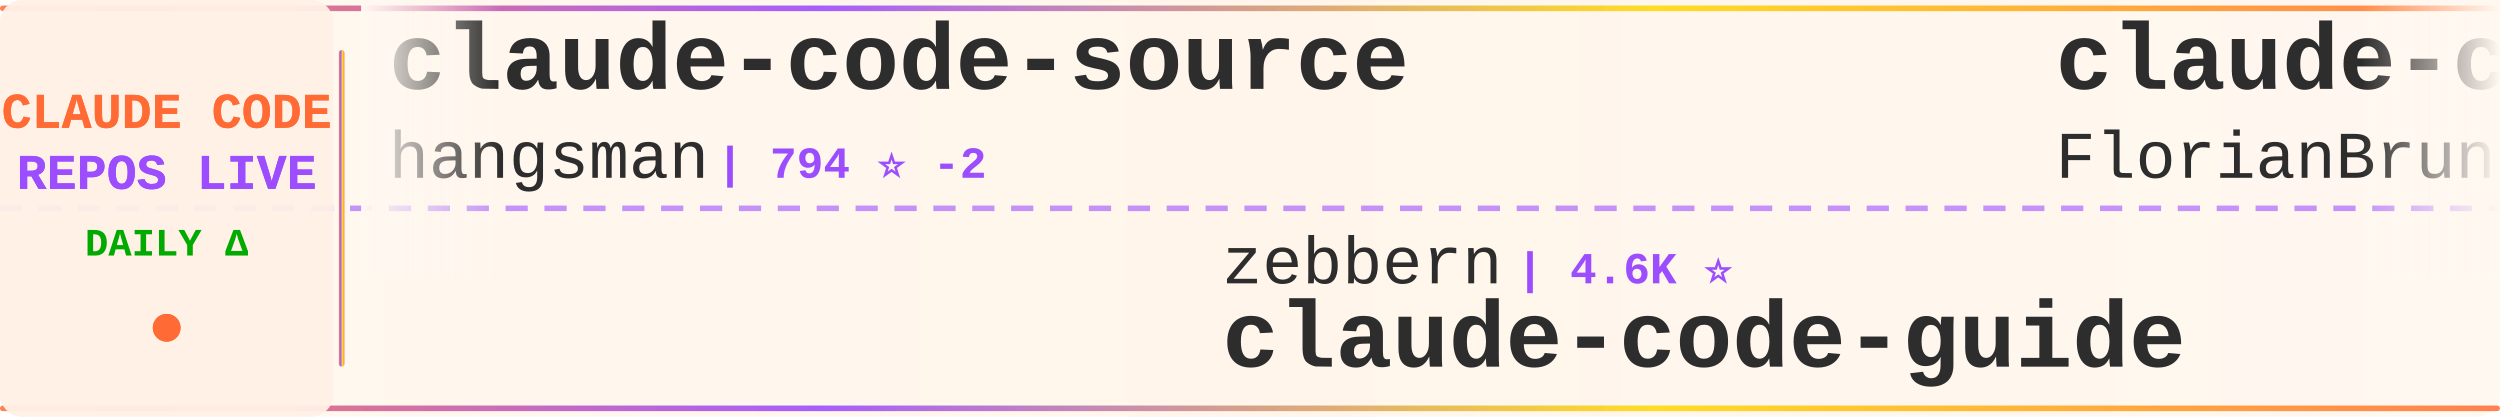
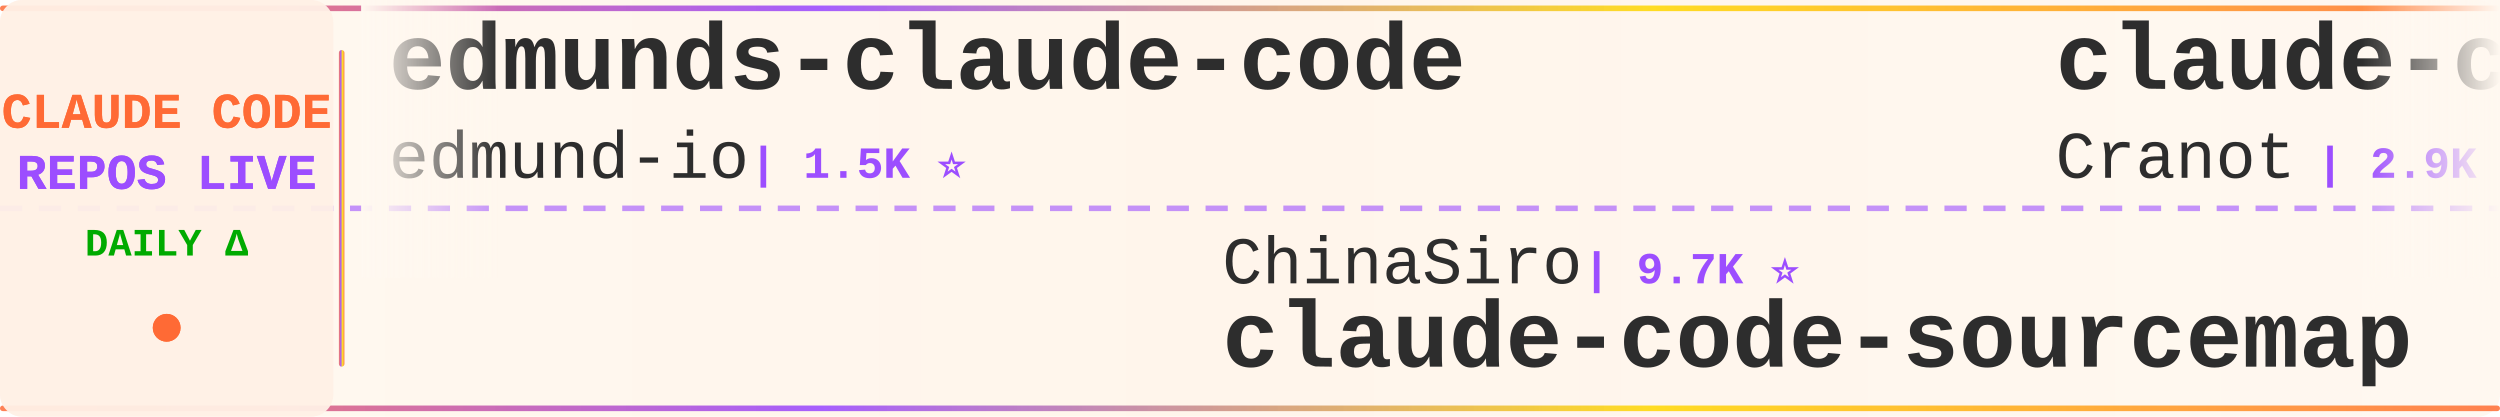
<svg xmlns="http://www.w3.org/2000/svg" width="900" height="150">
  <defs>
    <linearGradient id="tickerBg" x1="0%" y1="0%" x2="100%" y2="0%">
      <stop offset="0%" style="stop-color:#fff8f0;stop-opacity:0.98" />
      <stop offset="50%" style="stop-color:#fff5eb;stop-opacity:1" />
      <stop offset="100%" style="stop-color:#fff8f0;stop-opacity:0.98" />
    </linearGradient>
    <linearGradient id="borderGrad" x1="0%" y1="0%" x2="100%" y2="0%">
      <stop offset="0%" style="stop-color:#FF6B35;stop-opacity:0.85">
        <animate attributeName="stop-opacity" values="0.85;1;0.85" dur="2s" repeatCount="indefinite" />
      </stop>
      <stop offset="33%" style="stop-color:#9C4EFF;stop-opacity:0.9">
        <animate attributeName="stop-opacity" values="0.9;1;0.9" dur="2.2s" repeatCount="indefinite" />
      </stop>
      <stop offset="66%" style="stop-color:#FFD700;stop-opacity:0.85">
        <animate attributeName="stop-opacity" values="0.85;1;0.85" dur="1.8s" repeatCount="indefinite" />
      </stop>
      <stop offset="100%" style="stop-color:#FF6B35;stop-opacity:0.85">
        <animate attributeName="stop-opacity" values="0.85;1;0.85" dur="2s" repeatCount="indefinite" />
      </stop>
    </linearGradient>
    <filter id="textGlow">
      <feGaussianBlur stdDeviation="0.15" result="coloredBlur" />
      <feMerge>
        <feMergeNode in="coloredBlur" />
        <feMergeNode in="SourceGraphic" />
      </feMerge>
    </filter>
    <filter id="metricGlow">
      <feGaussianBlur stdDeviation="0.2" result="coloredBlur" />
      <feMerge>
        <feMergeNode in="coloredBlur" />
        <feMergeNode in="SourceGraphic" />
      </feMerge>
    </filter>
    <linearGradient id="leftFade" x1="0%" y1="0%" x2="100%" y2="0%">
      <stop offset="0%" style="stop-color:#fff8f0;stop-opacity:1" />
      <stop offset="100%" style="stop-color:#fff8f0;stop-opacity:0" />
    </linearGradient>
    <linearGradient id="rightFade" x1="0%" y1="0%" x2="100%" y2="0%">
      <stop offset="0%" style="stop-color:#fff8f0;stop-opacity:0" />
      <stop offset="100%" style="stop-color:#fff8f0;stop-opacity:1" />
    </linearGradient>
  </defs>
  <rect width="900" height="150" fill="url(#tickerBg)" rx="8" />
  <rect x="0" y="2" width="900" height="2" fill="url(#borderGrad)" rx="1" />
  <rect x="0" y="146" width="900" height="2" fill="url(#borderGrad)" rx="1" />
  <line x1="0" y1="75" x2="900" y2="75" stroke="#9C4EFF" stroke-width="2" stroke-dasharray="8 6" opacity="0.6" />
  <rect x="0" y="0" width="120" height="150" fill="#fff0e6" opacity="0.95" rx="8" />
  <text x="60" y="46" font-family="'Courier New', monospace" font-size="18" font-weight="bold" fill="#FF6B35" text-anchor="middle" filter="url(#textGlow)">
    CLAUDE CODE
  </text>
  <text x="60" y="68" font-family="'Courier New', monospace" font-size="18" font-weight="bold" fill="#9C4EFF" text-anchor="middle" filter="url(#textGlow)">
    REPOS LIVE
  </text>
  <text x="60" y="92" font-family="'Courier New', monospace" font-size="14" font-weight="bold" fill="#00aa00" text-anchor="middle">
    DAILY Δ
  </text>
  <circle cx="60" cy="118" r="5" fill="#FF6B35" filter="url(#metricGlow)">
    <animate attributeName="r" values="4;6;4" dur="1.5s" repeatCount="indefinite" />
    <animate attributeName="opacity" values="0.6;1;0.6" dur="1.5s" repeatCount="indefinite" />
  </circle>
  <rect x="122" y="18" width="2" height="114" fill="url(#borderGrad)" rx="1" />
  <clipPath id="tickerClip">
    <rect x="130" y="0" width="770" height="150" />
  </clipPath>
  <g clip-path="url(#tickerClip)">
    <g id="tickerItems">
      <animateTransform attributeName="transform" attributeType="XML" type="translate" from="0 0" to="-3000 0" dur="54s" repeatCount="indefinite" />
      <g transform="translate(0, 0)">
-         <text x="140" y="32" font-family="'Courier New', monospace" font-size="34" font-weight="bold" fill="#2d2d2d">claude-code-source</text>
-         <text x="140" y="64" font-family="'Courier New', monospace" font-size="24" font-weight="normal" fill="#2d2d2d" opacity="1.0">hangsman</text>
-         <text x="258" y="64" font-family="'Courier New', monospace" font-size="16" font-weight="bold" fill="#9C4EFF"> | 794 ⭐ -2</text>
+         <text x="140" y="32" font-family="'Courier New', monospace" font-size="34" font-weight="bold" fill="#2d2d2d">edmunds-claude-code</text>
+         <text x="140" y="64" font-family="'Courier New', monospace" font-size="24" font-weight="normal" fill="#2d2d2d" opacity="1.0">edmund-io</text>
+         <text x="270" y="64" font-family="'Courier New', monospace" font-size="16" font-weight="bold" fill="#9C4EFF"> | 1.5K ⭐</text>
      </g>
      <g transform="translate(300, 0)">
-         <text x="140" y="102" font-family="'Courier New', monospace" font-size="24" font-weight="normal" fill="#2d2d2d" opacity="1.0">zebbern</text>
-         <text x="246" y="102" font-family="'Courier New', monospace" font-size="16" font-weight="bold" fill="#9C4EFF"> | 4.6K ⭐</text>
-         <text x="140" y="132" font-family="'Courier New', monospace" font-size="34" font-weight="bold" fill="#2d2d2d">claude-code-guide</text>
+         <text x="140" y="102" font-family="'Courier New', monospace" font-size="24" font-weight="normal" fill="#2d2d2d" opacity="1.0">ChinaSiro</text>
+         <text x="270" y="102" font-family="'Courier New', monospace" font-size="16" font-weight="bold" fill="#9C4EFF"> | 9.7K ⭐</text>
+         <text x="140" y="132" font-family="'Courier New', monospace" font-size="34" font-weight="bold" fill="#2d2d2d">claude-code-sourcemap</text>
      </g>
      <g transform="translate(600, 0)">
-         <text x="140" y="32" font-family="'Courier New', monospace" font-size="34" font-weight="bold" fill="#2d2d2d">claude-code-ultimate-gui...</text>
-         <text x="140" y="64" font-family="'Courier New', monospace" font-size="24" font-weight="normal" fill="#2d2d2d" opacity="1.0">FlorianBruniaux</text>
-         <text x="342" y="64" font-family="'Courier New', monospace" font-size="16" font-weight="bold" fill="#9C4EFF"> | 6.0K ⭐ +1</text>
+         <text x="140" y="32" font-family="'Courier New', monospace" font-size="34" font-weight="bold" fill="#2d2d2d">claude-code-guide</text>
+         <text x="140" y="64" font-family="'Courier New', monospace" font-size="24" font-weight="normal" fill="#2d2d2d" opacity="1.0">Cranot</text>
+         <text x="234" y="64" font-family="'Courier New', monospace" font-size="16" font-weight="bold" fill="#9C4EFF"> | 2.9K ⭐</text>
      </g>
      <g transform="translate(900, 0)">
-         <text x="140" y="102" font-family="'Courier New', monospace" font-size="24" font-weight="normal" fill="#2d2d2d" opacity="1.0">Windy3f3f3f3f</text>
-         <text x="318" y="102" font-family="'Courier New', monospace" font-size="16" font-weight="bold" fill="#9C4EFF"> | 2.7K ⭐</text>
-         <text x="140" y="132" font-family="'Courier New', monospace" font-size="34" font-weight="bold" fill="#2d2d2d">claude-code-from-scratch</text>
+         <text x="140" y="102" font-family="'Courier New', monospace" font-size="24" font-weight="normal" fill="#2d2d2d" opacity="1.0">techjarves</text>
+         <text x="282" y="102" font-family="'Courier New', monospace" font-size="16" font-weight="bold" fill="#9C4EFF"> | 1.5K ⭐ +1</text>
+         <text x="140" y="132" font-family="'Courier New', monospace" font-size="34" font-weight="bold" fill="#2d2d2d">ClaudeCode-Portable</text>
      </g>
      <g transform="translate(1200, 0)">
-         <text x="140" y="32" font-family="'Courier New', monospace" font-size="34" font-weight="bold" fill="#2d2d2d">claude-code-tips</text>
-         <text x="140" y="64" font-family="'Courier New', monospace" font-size="24" font-weight="normal" fill="#2d2d2d" opacity="1.0">ykdojo</text>
-         <text x="234" y="64" font-family="'Courier New', monospace" font-size="16" font-weight="bold" fill="#9C4EFF"> | 10.1K ⭐ +3</text>
+         <text x="140" y="32" font-family="'Courier New', monospace" font-size="34" font-weight="bold" fill="#2d2d2d">claude-code-action</text>
+         <text x="140" y="64" font-family="'Courier New', monospace" font-size="24" font-weight="normal" fill="#2d2d2d" opacity="1.0">anthropics</text>
+         <text x="282" y="64" font-family="'Courier New', monospace" font-size="16" font-weight="bold" fill="#9C4EFF"> | 8.9K ⭐ +2</text>
      </g>
      <g transform="translate(1500, 0)">
-         <text x="140" y="102" font-family="'Courier New', monospace" font-size="24" font-weight="normal" fill="#2d2d2d" opacity="1.0">diet103</text>
-         <text x="246" y="102" font-family="'Courier New', monospace" font-size="16" font-weight="bold" fill="#9C4EFF"> | 10.0K ⭐</text>
-         <text x="140" y="132" font-family="'Courier New', monospace" font-size="34" font-weight="bold" fill="#2d2d2d">claude-code-infrastructu...</text>
+         <text x="140" y="102" font-family="'Courier New', monospace" font-size="24" font-weight="normal" fill="#2d2d2d" opacity="1.0">lowcortisolprogrammer</text>
+         <text x="414" y="102" font-family="'Courier New', monospace" font-size="16" font-weight="bold" fill="#9C4EFF"> | 171 ⭐</text>
+         <text x="140" y="132" font-family="'Courier New', monospace" font-size="34" font-weight="bold" fill="#2d2d2d">claude-code</text>
      </g>
      <g transform="translate(1800, 0)">
-         <text x="140" y="32" font-family="'Courier New', monospace" font-size="34" font-weight="bold" fill="#2d2d2d">claude-code-local</text>
-         <text x="140" y="64" font-family="'Courier New', monospace" font-size="24" font-weight="normal" fill="#2d2d2d" opacity="1.0">nicedreamzapp</text>
-         <text x="318" y="64" font-family="'Courier New', monospace" font-size="16" font-weight="bold" fill="#9C4EFF"> | 3.3K ⭐ +1</text>
+         <text x="140" y="32" font-family="'Courier New', monospace" font-size="34" font-weight="bold" fill="#2d2d2d">claude-code-webui</text>
+         <text x="140" y="64" font-family="'Courier New', monospace" font-size="24" font-weight="normal" fill="#2d2d2d" opacity="1.0">sugyan</text>
+         <text x="234" y="64" font-family="'Courier New', monospace" font-size="16" font-weight="bold" fill="#9C4EFF"> | 1.1K ⭐</text>
      </g>
      <g transform="translate(2100, 0)">
-         <text x="140" y="102" font-family="'Courier New', monospace" font-size="24" font-weight="normal" fill="#2d2d2d" opacity="1.0">edmund-io</text>
-         <text x="270" y="102" font-family="'Courier New', monospace" font-size="16" font-weight="bold" fill="#9C4EFF"> | 1.5K ⭐</text>
-         <text x="140" y="132" font-family="'Courier New', monospace" font-size="34" font-weight="bold" fill="#2d2d2d">edmunds-claude-code</text>
+         <text x="140" y="102" font-family="'Courier New', monospace" font-size="24" font-weight="normal" fill="#2d2d2d" opacity="1.0">VineeTagarwaL-code</text>
+         <text x="378" y="102" font-family="'Courier New', monospace" font-size="16" font-weight="bold" fill="#9C4EFF"> | 273 ⭐</text>
+         <text x="140" y="132" font-family="'Courier New', monospace" font-size="34" font-weight="bold" fill="#2d2d2d">claude-code</text>
      </g>
      <g transform="translate(2400, 0)">
-         <text x="140" y="32" font-family="'Courier New', monospace" font-size="34" font-weight="bold" fill="#2d2d2d">ralph-claude-code</text>
-         <text x="140" y="64" font-family="'Courier New', monospace" font-size="24" font-weight="normal" fill="#2d2d2d" opacity="1.0">frankbria</text>
-         <text x="270" y="64" font-family="'Courier New', monospace" font-size="16" font-weight="bold" fill="#9C4EFF"> | 9.6K ⭐ +1</text>
+         <text x="140" y="32" font-family="'Courier New', monospace" font-size="34" font-weight="bold" fill="#2d2d2d">how-claude-code-works</text>
+         <text x="140" y="64" font-family="'Courier New', monospace" font-size="24" font-weight="normal" fill="#2d2d2d" opacity="1.0">Windy3f3f3f3f</text>
+         <text x="318" y="64" font-family="'Courier New', monospace" font-size="16" font-weight="bold" fill="#9C4EFF"> | 3.7K ⭐</text>
      </g>
      <g transform="translate(2700, 0)">
-         <text x="140" y="102" font-family="'Courier New', monospace" font-size="24" font-weight="normal" fill="#2d2d2d" opacity="1.0">ochamber</text>
-         <text x="258" y="102" font-family="'Courier New', monospace" font-size="16" font-weight="bold" fill="#9C4EFF"> | 4 ⭐</text>
-         <text x="140" y="132" font-family="'Courier New', monospace" font-size="34" font-weight="bold" fill="#2d2d2d">claude-code</text>
+         <text x="140" y="102" font-family="'Courier New', monospace" font-size="24" font-weight="normal" fill="#2d2d2d" opacity="1.0">https-deeplearning-ai</text>
+         <text x="414" y="102" font-family="'Courier New', monospace" font-size="16" font-weight="bold" fill="#9C4EFF"> | 554 ⭐</text>
+         <text x="140" y="132" font-family="'Courier New', monospace" font-size="34" font-weight="bold" fill="#2d2d2d">sc-claude-code-files</text>
      </g>
      <g transform="translate(3000, 0)">
-         <text x="140" y="32" font-family="'Courier New', monospace" font-size="34" font-weight="bold" fill="#2d2d2d">claude-code-source</text>
-         <text x="140" y="64" font-family="'Courier New', monospace" font-size="24" font-weight="normal" fill="#2d2d2d" opacity="1.0">hangsman</text>
-         <text x="258" y="64" font-family="'Courier New', monospace" font-size="16" font-weight="bold" fill="#9C4EFF"> | 794 ⭐ -2</text>
+         <text x="140" y="32" font-family="'Courier New', monospace" font-size="34" font-weight="bold" fill="#2d2d2d">edmunds-claude-code</text>
+         <text x="140" y="64" font-family="'Courier New', monospace" font-size="24" font-weight="normal" fill="#2d2d2d" opacity="1.0">edmund-io</text>
+         <text x="270" y="64" font-family="'Courier New', monospace" font-size="16" font-weight="bold" fill="#9C4EFF"> | 1.5K ⭐</text>
      </g>
      <g transform="translate(3300, 0)">
-         <text x="140" y="102" font-family="'Courier New', monospace" font-size="24" font-weight="normal" fill="#2d2d2d" opacity="1.0">zebbern</text>
-         <text x="246" y="102" font-family="'Courier New', monospace" font-size="16" font-weight="bold" fill="#9C4EFF"> | 4.6K ⭐</text>
-         <text x="140" y="132" font-family="'Courier New', monospace" font-size="34" font-weight="bold" fill="#2d2d2d">claude-code-guide</text>
+         <text x="140" y="102" font-family="'Courier New', monospace" font-size="24" font-weight="normal" fill="#2d2d2d" opacity="1.0">ChinaSiro</text>
+         <text x="270" y="102" font-family="'Courier New', monospace" font-size="16" font-weight="bold" fill="#9C4EFF"> | 9.7K ⭐</text>
+         <text x="140" y="132" font-family="'Courier New', monospace" font-size="34" font-weight="bold" fill="#2d2d2d">claude-code-sourcemap</text>
      </g>
      <g transform="translate(3600, 0)">
-         <text x="140" y="32" font-family="'Courier New', monospace" font-size="34" font-weight="bold" fill="#2d2d2d">claude-code-ultimate-gui...</text>
-         <text x="140" y="64" font-family="'Courier New', monospace" font-size="24" font-weight="normal" fill="#2d2d2d" opacity="1.0">FlorianBruniaux</text>
-         <text x="342" y="64" font-family="'Courier New', monospace" font-size="16" font-weight="bold" fill="#9C4EFF"> | 6.0K ⭐ +1</text>
+         <text x="140" y="32" font-family="'Courier New', monospace" font-size="34" font-weight="bold" fill="#2d2d2d">claude-code-guide</text>
+         <text x="140" y="64" font-family="'Courier New', monospace" font-size="24" font-weight="normal" fill="#2d2d2d" opacity="1.0">Cranot</text>
+         <text x="234" y="64" font-family="'Courier New', monospace" font-size="16" font-weight="bold" fill="#9C4EFF"> | 2.9K ⭐</text>
      </g>
      <g transform="translate(3900, 0)">
-         <text x="140" y="102" font-family="'Courier New', monospace" font-size="24" font-weight="normal" fill="#2d2d2d" opacity="1.0">Windy3f3f3f3f</text>
-         <text x="318" y="102" font-family="'Courier New', monospace" font-size="16" font-weight="bold" fill="#9C4EFF"> | 2.7K ⭐</text>
-         <text x="140" y="132" font-family="'Courier New', monospace" font-size="34" font-weight="bold" fill="#2d2d2d">claude-code-from-scratch</text>
+         <text x="140" y="102" font-family="'Courier New', monospace" font-size="24" font-weight="normal" fill="#2d2d2d" opacity="1.0">techjarves</text>
+         <text x="282" y="102" font-family="'Courier New', monospace" font-size="16" font-weight="bold" fill="#9C4EFF"> | 1.5K ⭐ +1</text>
+         <text x="140" y="132" font-family="'Courier New', monospace" font-size="34" font-weight="bold" fill="#2d2d2d">ClaudeCode-Portable</text>
      </g>
    </g>
  </g>
  <rect x="130" y="0" width="50" height="100" fill="url(#leftFade)" />
  <rect x="850" y="0" width="50" height="100" fill="url(#rightFade)" />
</svg>
